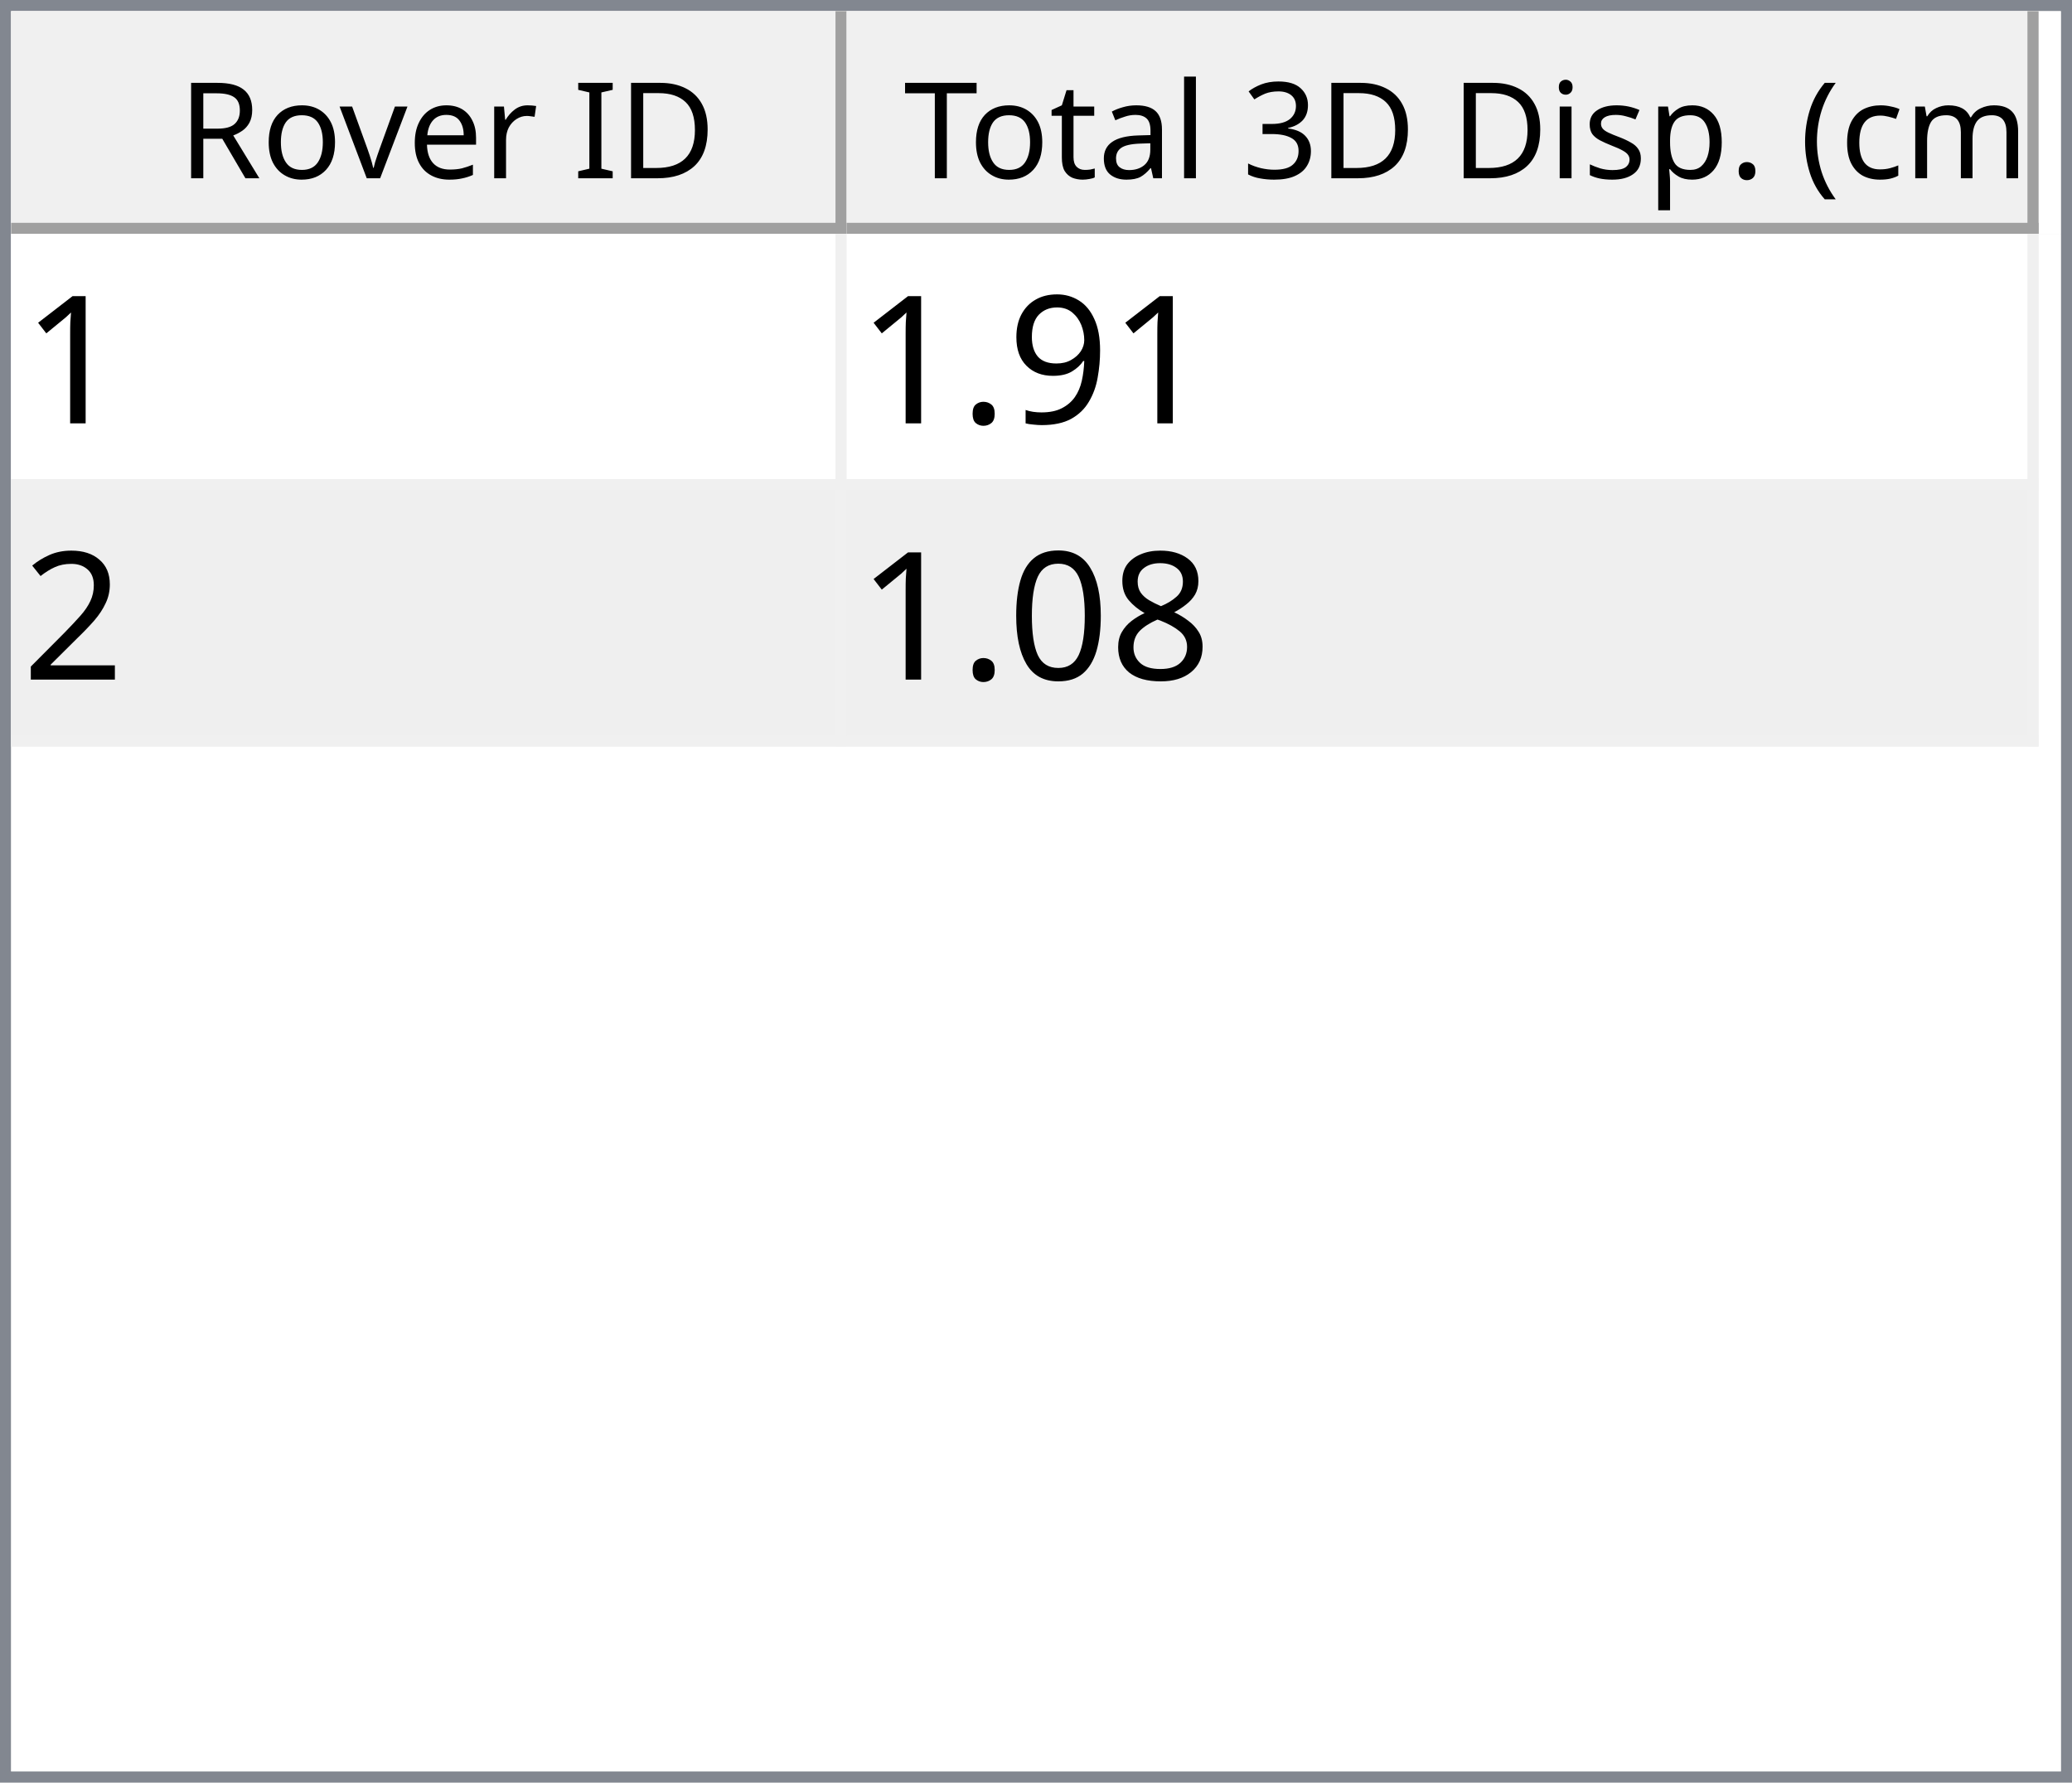
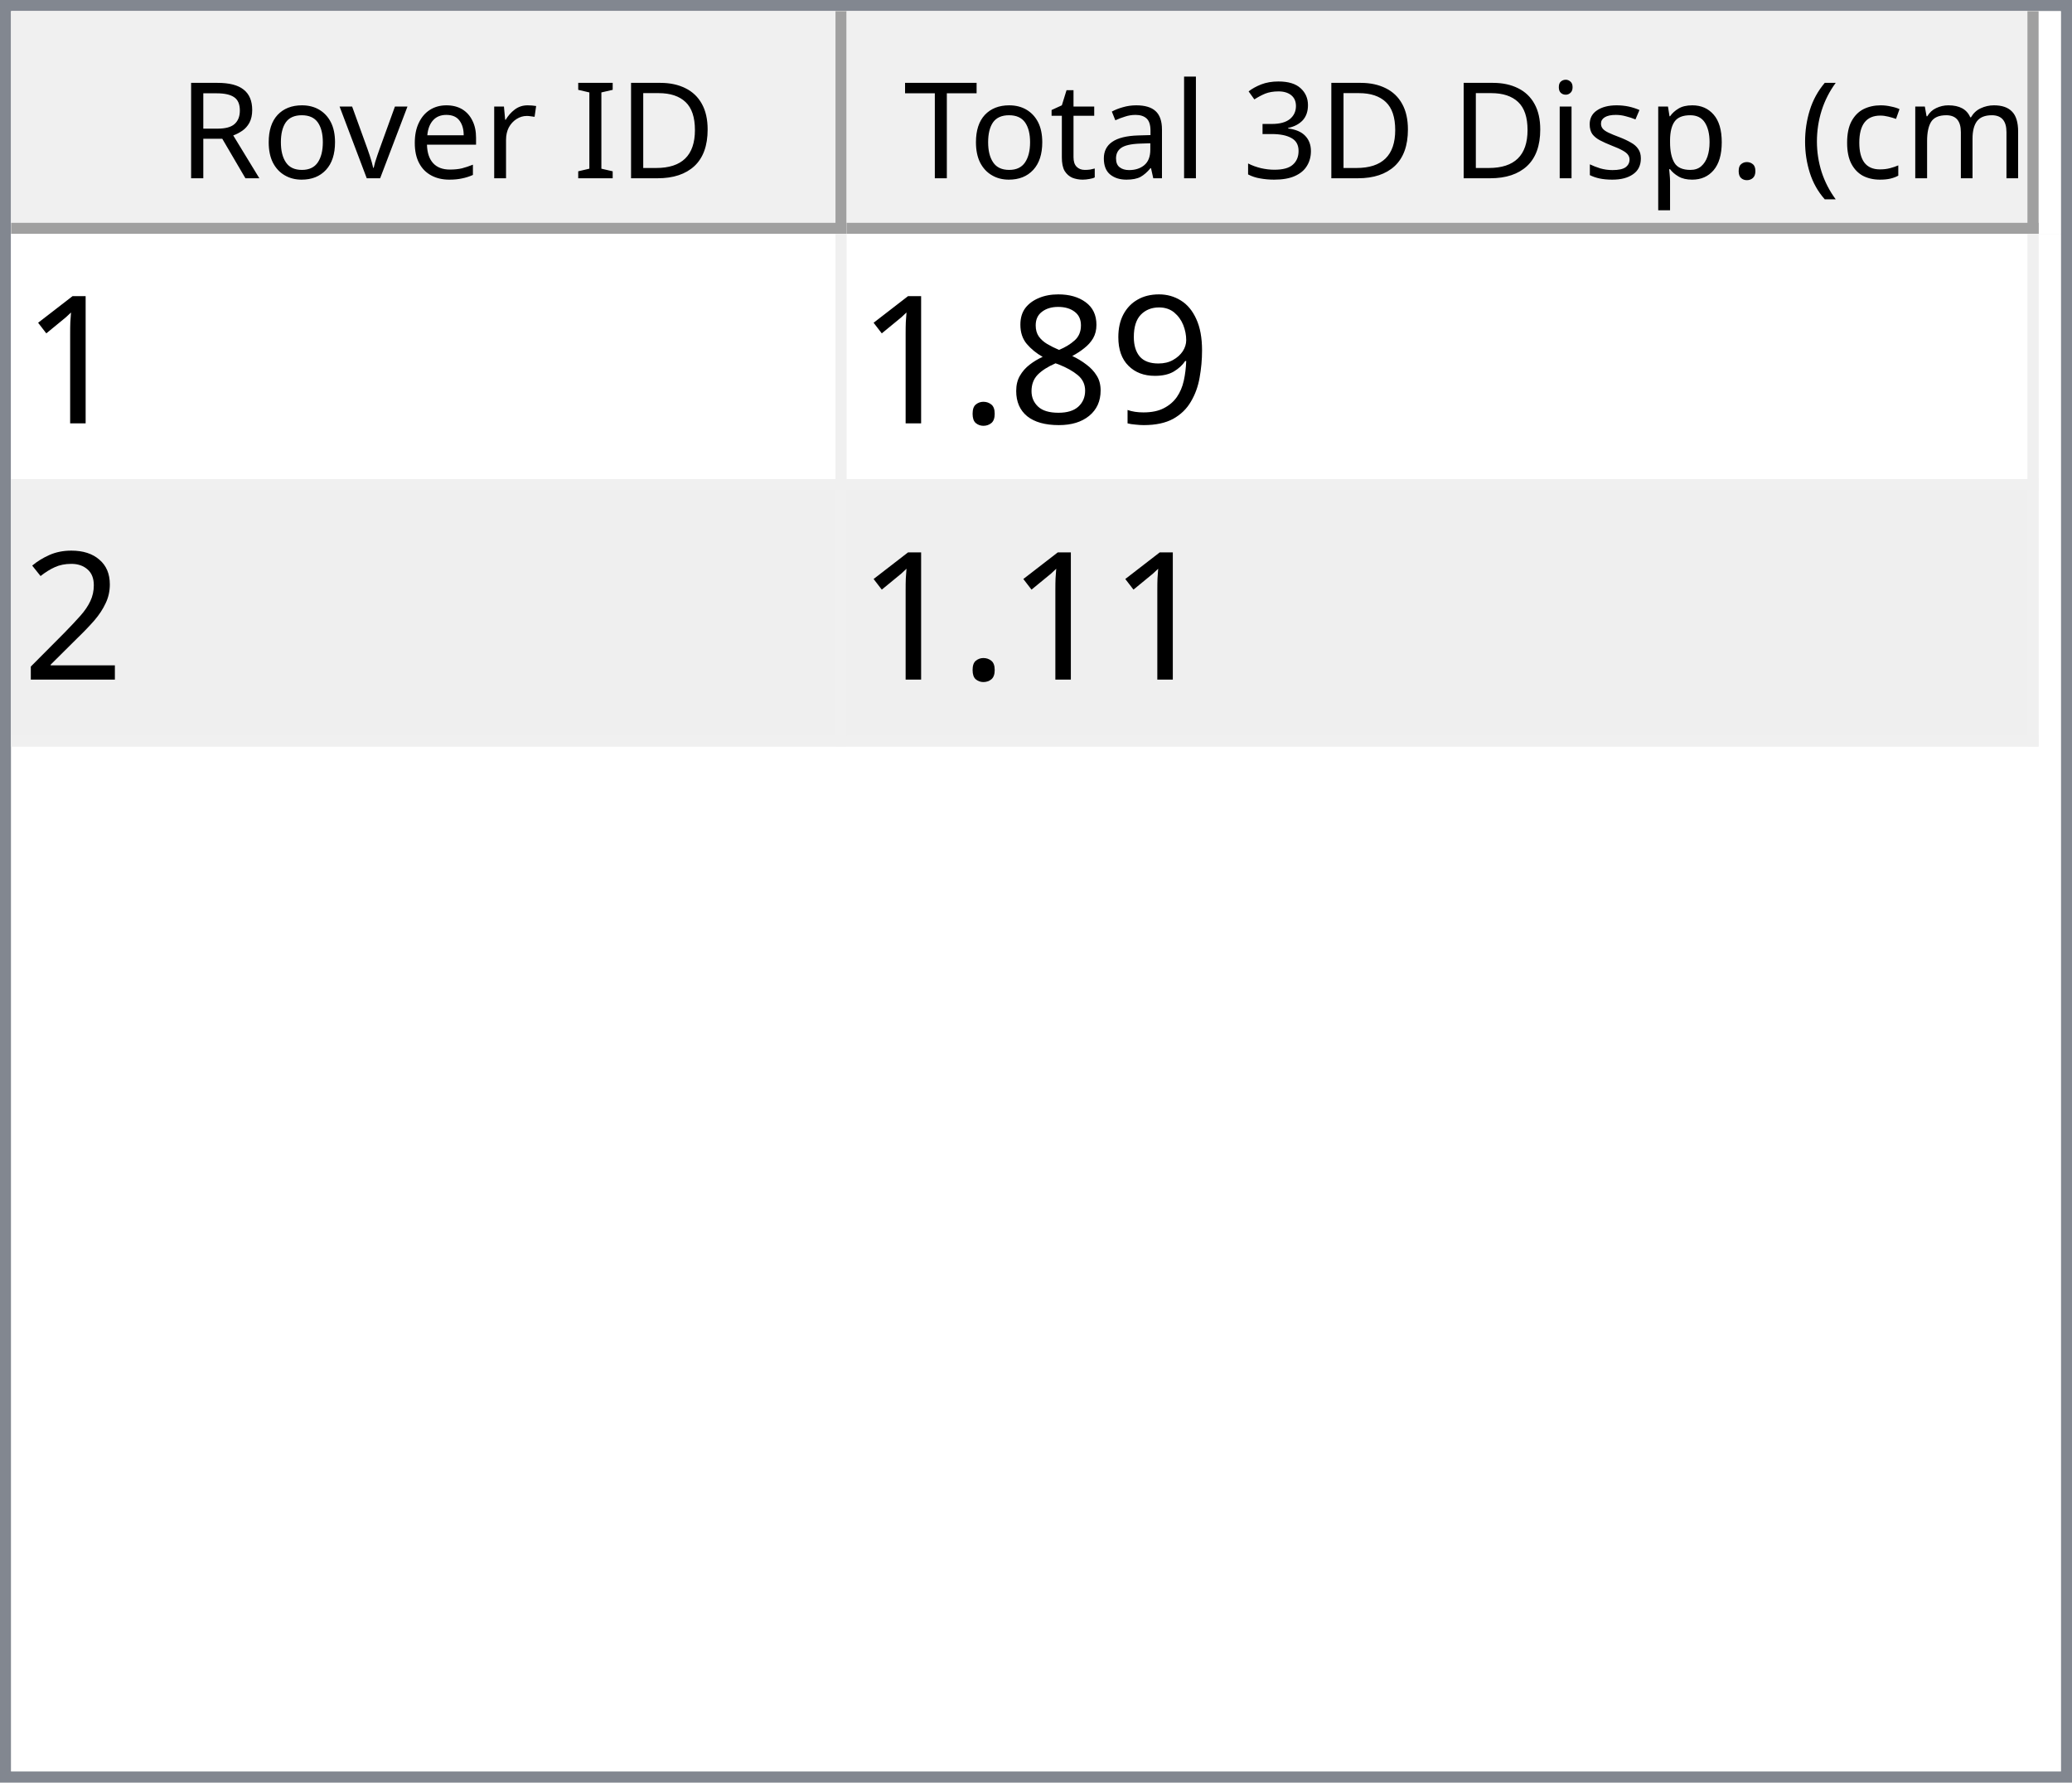
<svg xmlns="http://www.w3.org/2000/svg" style="fill-opacity:1; color-rendering:auto; color-interpolation:auto; text-rendering:auto; stroke:black; stroke-linecap:square; stroke-miterlimit:10; shape-rendering:auto; stroke-opacity:1; fill:black; stroke-dasharray:none; font-weight:normal; stroke-width:1; font-family:'Dialog'; font-style:normal; stroke-linejoin:miter; font-size:12px; stroke-dashoffset:0; image-rendering:auto;" width="186" height="160">
  <defs id="genericDefs" />
  <g>
    <defs id="defs1">
      <clipPath clipPathUnits="userSpaceOnUse" id="clipPath1">
        <path d="M0 0 L186 0 L186 160 L0 160 L0 0 Z" />
      </clipPath>
      <clipPath clipPathUnits="userSpaceOnUse" id="clipPath2">
        <path d="M0 0 L0 160 L186 160 L186 0 Z" />
      </clipPath>
      <clipPath clipPathUnits="userSpaceOnUse" id="clipPath3">
        <path d="M0 0 L0 20 L184 20 L184 0 Z" />
      </clipPath>
      <clipPath clipPathUnits="userSpaceOnUse" id="clipPath4">
        <path d="M0 0 L0 20 L75 20 L75 0 Z" />
      </clipPath>
      <clipPath clipPathUnits="userSpaceOnUse" id="clipPath5">
        <path d="M1 1 L1 19 L74 19 L74 1 Z" />
      </clipPath>
      <clipPath clipPathUnits="userSpaceOnUse" id="clipPath6">
        <path d="M0 0 L0 18 L73 18 L73 0 Z" />
      </clipPath>
      <clipPath clipPathUnits="userSpaceOnUse" id="clipPath7">
        <path d="M-0.5 -0.5 L-0.5 19.5 L74.5 19.5 L74.5 -0.5 Z" />
      </clipPath>
      <clipPath clipPathUnits="userSpaceOnUse" id="clipPath8">
        <path d="M0 0 L0 20 L107 20 L107 0 Z" />
      </clipPath>
      <clipPath clipPathUnits="userSpaceOnUse" id="clipPath9">
        <path d="M1 1 L1 19 L106 19 L106 1 Z" />
      </clipPath>
      <clipPath clipPathUnits="userSpaceOnUse" id="clipPath10">
        <path d="M0 0 L0 18 L105 18 L105 0 Z" />
      </clipPath>
      <clipPath clipPathUnits="userSpaceOnUse" id="clipPath11">
        <path d="M-0.5 -0.5 L-0.5 19.5 L106.5 19.5 L106.5 -0.5 Z" />
      </clipPath>
      <clipPath clipPathUnits="userSpaceOnUse" id="clipPath12">
        <path d="M0 0 L0 138 L184 138 L184 0 Z" />
      </clipPath>
      <clipPath clipPathUnits="userSpaceOnUse" id="clipPath13">
        <path d="M0 0 L0 46 L182 46 L182 0 Z" />
      </clipPath>
      <clipPath clipPathUnits="userSpaceOnUse" id="clipPath14">
        <path d="M-0.5 -0.5 L-0.5 45.5 L181.5 45.5 L181.5 -0.5 Z" />
      </clipPath>
      <clipPath clipPathUnits="userSpaceOnUse" id="clipPath15">
        <path d="M0 0 L0 22 L74 22 L74 0 Z" />
      </clipPath>
      <clipPath clipPathUnits="userSpaceOnUse" id="clipPath16">
        <path d="M0 0 L0 22 L106 22 L106 0 Z" />
      </clipPath>
      <font horiz-adv-x="64.551" id="font1">
        <font-face ascent="107.91" descent="25.098" units-per-em="100" style="font-style:normal; font-family:Segoe UI; font-weight:normal;" />
        <missing-glyph horiz-adv-x="64.551" d="M8.109 0 L8.109 68.266 L56.453 68.266 L56.453 0 L8.109 0 ZM15.328 7.234 L49.219 7.234 L49.219 61.031 L15.328 61.031 L15.328 7.234 Z" />
        <glyph unicode="D" horiz-adv-x="70.117" d="M9.188 0 L9.188 70.016 L28.516 70.016 Q65.531 70.016 65.531 35.891 Q65.531 19.672 55.25 9.836 Q44.969 0 27.734 0 L9.188 0 ZM17.391 62.594 L17.391 7.422 L27.828 7.422 Q41.609 7.422 49.273 14.797 Q56.938 22.172 56.938 35.688 Q56.938 62.594 28.328 62.594 L17.391 62.594 Z" />
        <glyph unicode="I" horiz-adv-x="26.611" d="M17.391 0 L9.188 0 L9.188 70.016 L17.391 70.016 L17.391 0 Z" />
        <glyph unicode=" " horiz-adv-x="27.393" d="" />
        <glyph unicode="r" horiz-adv-x="34.766" d="M34.188 41.891 Q32.078 43.5 28.125 43.5 Q23 43.5 19.555 38.672 Q16.109 33.844 16.109 25.484 L16.109 0 L8.109 0 L8.109 50 L16.109 50 L16.109 39.703 L16.312 39.703 Q18.016 44.969 21.531 47.922 Q25.047 50.875 29.391 50.875 Q32.516 50.875 34.188 50.203 L34.188 41.891 Z" />
        <glyph unicode="e" horiz-adv-x="52.295" d="M48.297 23 L12.984 23 Q13.188 14.656 17.484 10.109 Q21.781 5.562 29.297 5.562 Q37.75 5.562 44.828 11.141 L44.828 3.609 Q38.234 -1.172 27.391 -1.172 Q16.797 -1.172 10.742 5.641 Q4.688 12.453 4.688 24.812 Q4.688 36.469 11.305 43.82 Q17.922 51.172 27.734 51.172 Q37.547 51.172 42.922 44.828 Q48.297 38.484 48.297 27.203 L48.297 23 ZM40.094 29.781 Q40.047 36.719 36.75 40.578 Q33.453 44.438 27.594 44.438 Q21.922 44.438 17.969 40.383 Q14.016 36.328 13.094 29.781 L40.094 29.781 Z" />
        <glyph unicode="v" horiz-adv-x="47.9" d="M47.406 50 L27.484 0 L19.625 0 L0.688 50 L9.469 50 L22.172 13.672 Q23.578 9.672 23.922 6.688 L24.125 6.688 Q24.609 10.453 25.688 13.484 L38.969 50 L47.406 50 Z" />
        <glyph unicode="o" horiz-adv-x="58.594" d="M29 -1.172 Q17.922 -1.172 11.305 5.836 Q4.688 12.844 4.688 24.422 Q4.688 37.016 11.57 44.094 Q18.453 51.172 30.172 51.172 Q41.359 51.172 47.633 44.289 Q53.906 37.406 53.906 25.203 Q53.906 13.234 47.141 6.031 Q40.375 -1.172 29 -1.172 ZM29.594 44.438 Q21.875 44.438 17.383 39.188 Q12.891 33.938 12.891 24.703 Q12.891 15.828 17.43 10.695 Q21.969 5.562 29.594 5.562 Q37.359 5.562 41.531 10.594 Q45.703 15.625 45.703 24.906 Q45.703 34.281 41.531 39.359 Q37.359 44.438 29.594 44.438 Z" />
        <glyph unicode="R" horiz-adv-x="59.814" d="M59.375 0 L49.609 0 L37.891 19.625 Q36.281 22.359 34.766 24.289 Q33.25 26.219 31.664 27.438 Q30.078 28.656 28.25 29.219 Q26.422 29.781 24.125 29.781 L17.391 29.781 L17.391 0 L9.188 0 L9.188 70.016 L30.078 70.016 Q34.672 70.016 38.555 68.867 Q42.438 67.719 45.289 65.375 Q48.141 63.031 49.758 59.547 Q51.375 56.062 51.375 51.375 Q51.375 47.703 50.273 44.656 Q49.172 41.609 47.148 39.211 Q45.125 36.812 42.266 35.133 Q39.406 33.453 35.844 32.516 L35.844 32.328 Q37.594 31.547 38.891 30.547 Q40.188 29.547 41.359 28.18 Q42.531 26.812 43.68 25.078 Q44.828 23.344 46.234 21.047 L59.375 0 ZM17.391 62.594 L17.391 37.203 L28.516 37.203 Q31.594 37.203 34.203 38.133 Q36.812 39.062 38.719 40.797 Q40.625 42.531 41.703 45.047 Q42.781 47.562 42.781 50.688 Q42.781 56.297 39.141 59.445 Q35.5 62.594 28.609 62.594 L17.391 62.594 Z" />
        <glyph unicode=")" horiz-adv-x="30.176" d="M8.297 -15.922 L1.172 -15.922 Q16.406 2.344 16.406 26.812 Q16.406 51.469 1.078 70.016 L8.297 70.016 Q23.531 52.156 23.531 26.703 Q23.531 1.375 8.297 -15.922 Z" />
        <glyph unicode="m" horiz-adv-x="86.133" d="M79.109 0 L71.094 0 L71.094 28.719 Q71.094 37.016 68.531 40.727 Q65.969 44.438 59.906 44.438 Q54.781 44.438 51.195 39.75 Q47.609 35.062 47.609 28.516 L47.609 0 L39.594 0 L39.594 29.688 Q39.594 44.438 28.219 44.438 Q22.953 44.438 19.531 40.016 Q16.109 35.594 16.109 28.516 L16.109 0 L8.109 0 L8.109 50 L16.109 50 L16.109 42.094 L16.312 42.094 Q21.625 51.172 31.844 51.172 Q36.969 51.172 40.773 48.312 Q44.578 45.453 46 40.828 Q51.562 51.172 62.594 51.172 Q79.109 51.172 79.109 30.812 L79.109 0 Z" />
        <glyph unicode="c" horiz-adv-x="46.191" d="M42.188 2.297 Q36.422 -1.172 28.516 -1.172 Q17.828 -1.172 11.258 5.789 Q4.688 12.75 4.688 23.828 Q4.688 36.188 11.766 43.68 Q18.844 51.172 30.672 51.172 Q37.25 51.172 42.281 48.734 L42.281 40.531 Q36.719 44.438 30.375 44.438 Q22.703 44.438 17.797 38.945 Q12.891 33.453 12.891 24.516 Q12.891 15.719 17.508 10.641 Q22.125 5.562 29.891 5.562 Q36.422 5.562 42.188 9.906 L42.188 2.297 Z" />
        <glyph unicode="(" horiz-adv-x="30.176" d="M29.109 -15.922 L21.969 -15.922 Q6.844 1.375 6.844 26.703 Q6.844 52.156 21.969 70.016 L29.203 70.016 Q13.875 51.469 13.875 26.812 Q13.875 2.344 29.109 -15.922 Z" />
        <glyph unicode="." horiz-adv-x="21.68" d="M10.891 -1.078 Q8.641 -1.078 7.055 0.539 Q5.469 2.156 5.469 4.391 Q5.469 6.641 7.055 8.273 Q8.641 9.906 10.891 9.906 Q13.188 9.906 14.797 8.273 Q16.406 6.641 16.406 4.391 Q16.406 2.156 14.797 0.539 Q13.188 -1.078 10.891 -1.078 Z" />
        <glyph unicode="p" horiz-adv-x="58.789" d="M16.312 7.234 L16.109 7.234 L16.109 -23 L8.109 -23 L8.109 50 L16.109 50 L16.109 41.219 L16.312 41.219 Q22.219 51.172 33.594 51.172 Q43.266 51.172 48.688 44.461 Q54.109 37.75 54.109 26.469 Q54.109 13.922 48 6.375 Q41.891 -1.172 31.297 -1.172 Q21.578 -1.172 16.312 7.234 ZM16.109 27.391 L16.109 20.406 Q16.109 14.203 20.141 9.883 Q24.172 5.562 30.375 5.562 Q37.641 5.562 41.773 11.133 Q45.906 16.703 45.906 26.609 Q45.906 34.969 42.047 39.703 Q38.188 44.438 31.594 44.438 Q24.609 44.438 20.359 39.578 Q16.109 34.719 16.109 27.391 Z" />
        <glyph unicode="s" horiz-adv-x="42.432" d="M5.078 1.812 L5.078 10.406 Q11.625 5.562 19.484 5.562 Q30.031 5.562 30.031 12.594 Q30.031 14.594 29.125 15.992 Q28.219 17.391 26.68 18.461 Q25.141 19.531 23.07 20.383 Q21 21.234 18.609 22.172 Q15.281 23.484 12.766 24.828 Q10.25 26.172 8.57 27.859 Q6.891 29.547 6.031 31.695 Q5.172 33.844 5.172 36.719 Q5.172 40.234 6.789 42.945 Q8.406 45.656 11.086 47.484 Q13.766 49.312 17.211 50.242 Q20.656 51.172 24.312 51.172 Q30.812 51.172 35.938 48.922 L35.938 40.828 Q30.422 44.438 23.25 44.438 Q21 44.438 19.195 43.922 Q17.391 43.406 16.094 42.477 Q14.797 41.547 14.086 40.258 Q13.375 38.969 13.375 37.406 Q13.375 35.453 14.086 34.133 Q14.797 32.812 16.164 31.789 Q17.531 30.766 19.484 29.938 Q21.438 29.109 23.922 28.125 Q27.25 26.859 29.883 25.516 Q32.516 24.172 34.375 22.484 Q36.234 20.797 37.234 18.602 Q38.234 16.406 38.234 13.375 Q38.234 9.672 36.602 6.938 Q34.969 4.203 32.234 2.398 Q29.5 0.594 25.93 -0.289 Q22.359 -1.172 18.453 -1.172 Q10.75 -1.172 5.078 1.812 Z" />
        <glyph unicode="i" horiz-adv-x="24.219" d="M12.203 62.703 Q10.062 62.703 8.547 64.164 Q7.031 65.625 7.031 67.875 Q7.031 70.125 8.547 71.609 Q10.062 73.094 12.203 73.094 Q14.406 73.094 15.945 71.609 Q17.484 70.125 17.484 67.875 Q17.484 65.719 15.945 64.211 Q14.406 62.703 12.203 62.703 ZM16.109 0 L8.109 0 L8.109 50 L16.109 50 L16.109 0 Z" />
        <glyph unicode="3" horiz-adv-x="53.906" d="M46.531 19.828 Q46.531 15.094 44.75 11.211 Q42.969 7.328 39.719 4.57 Q36.469 1.812 31.93 0.297 Q27.391 -1.219 21.922 -1.219 Q11.922 -1.219 6 2.594 L6 11.188 Q13.094 5.609 22.219 5.609 Q25.875 5.609 28.828 6.539 Q31.781 7.469 33.906 9.227 Q36.031 10.984 37.18 13.477 Q38.328 15.969 38.328 19.094 Q38.328 32.812 18.797 32.812 L12.984 32.812 L12.984 39.594 L18.5 39.594 Q35.797 39.594 35.797 52.484 Q35.797 64.406 22.609 64.406 Q15.188 64.406 8.688 59.422 L8.688 67.188 Q15.375 71.188 24.609 71.188 Q29 71.188 32.57 69.969 Q36.141 68.75 38.68 66.555 Q41.219 64.359 42.609 61.281 Q44 58.203 44 54.5 Q44 40.672 30.031 36.719 L30.031 36.531 Q33.594 36.141 36.625 34.797 Q39.656 33.453 41.852 31.305 Q44.047 29.156 45.289 26.25 Q46.531 23.344 46.531 19.828 Z" />
        <glyph unicode="l" horiz-adv-x="24.219" d="M16.109 0 L8.109 0 L8.109 74.031 L16.109 74.031 L16.109 0 Z" />
        <glyph unicode="a" horiz-adv-x="50.879" d="M43.891 0 L35.891 0 L35.891 7.812 L35.688 7.812 Q30.469 -1.172 20.312 -1.172 Q12.844 -1.172 8.617 2.781 Q4.391 6.734 4.391 13.281 Q4.391 27.297 20.906 29.594 L35.891 31.688 Q35.891 44.438 25.594 44.438 Q16.547 44.438 9.281 38.281 L9.281 46.484 Q16.656 51.172 26.266 51.172 Q43.891 51.172 43.891 32.516 L43.891 0 ZM35.891 25.297 L23.828 23.641 Q18.266 22.859 15.43 20.875 Q12.594 18.891 12.594 13.875 Q12.594 10.203 15.211 7.883 Q17.828 5.562 22.172 5.562 Q28.125 5.562 32.008 9.742 Q35.891 13.922 35.891 20.312 L35.891 25.297 Z" />
        <glyph unicode="t" horiz-adv-x="33.887" d="M31.297 0.484 Q28.469 -1.078 23.828 -1.078 Q10.688 -1.078 10.688 13.578 L10.688 43.172 L2.094 43.172 L2.094 50 L10.688 50 L10.688 62.203 L18.703 64.797 L18.703 50 L31.297 50 L31.297 43.172 L18.703 43.172 L18.703 14.984 Q18.703 9.969 20.414 7.82 Q22.125 5.672 26.078 5.672 Q29.109 5.672 31.297 7.328 L31.297 0.484 Z" />
        <glyph unicode="T" horiz-adv-x="52.393" d="M50.594 62.594 L30.375 62.594 L30.375 0 L22.172 0 L22.172 62.594 L2 62.594 L2 70.016 L50.594 70.016 L50.594 62.594 Z" />
      </font>
      <font horiz-adv-x="75.0" id="font2">
        <font-face ascent="100.537" descent="21.973" units-per-em="100" style="font-style:normal; font-family:sans-serif; font-weight:normal;" />
        <missing-glyph horiz-adv-x="75.0" d="M12.5 0 L12.5 62.5 L62.5 62.5 L62.5 0 L12.5 0 ZM14.062 1.562 L60.938 1.562 L60.938 60.938 L14.062 60.938 L14.062 1.562 Z" />
        <glyph unicode="1" horiz-adv-x="55.615" d="M37.25 0 L28.469 0 L28.469 56 Q25.297 52.984 20.141 49.953 Q14.984 46.922 10.891 45.406 L10.891 53.906 Q18.266 57.375 23.781 62.305 Q29.297 67.234 31.594 71.875 L37.25 71.875 L37.25 0 Z" />
        <glyph unicode="9" horiz-adv-x="55.615" d="M5.469 16.547 L13.922 17.328 Q14.984 11.375 18.016 8.688 Q21.047 6 25.781 6 Q29.828 6 32.883 7.859 Q35.938 9.719 37.891 12.82 Q39.844 15.922 41.164 21.195 Q42.484 26.469 42.484 31.938 Q42.484 32.516 42.438 33.688 Q39.797 29.5 35.234 26.883 Q30.672 24.266 25.344 24.266 Q16.453 24.266 10.305 30.711 Q4.156 37.156 4.156 47.703 Q4.156 58.594 10.578 65.234 Q17 71.875 26.656 71.875 Q33.641 71.875 39.43 68.117 Q45.219 64.359 48.219 57.398 Q51.219 50.438 51.219 37.25 Q51.219 23.531 48.242 15.406 Q45.266 7.281 39.383 3.031 Q33.5 -1.219 25.594 -1.219 Q17.188 -1.219 11.867 3.445 Q6.547 8.109 5.469 16.547 ZM41.453 48.141 Q41.453 55.719 37.43 60.156 Q33.406 64.594 27.734 64.594 Q21.875 64.594 17.531 59.812 Q13.188 55.031 13.188 47.406 Q13.188 40.578 17.312 36.305 Q21.438 32.031 27.484 32.031 Q33.594 32.031 37.523 36.305 Q41.453 40.578 41.453 48.141 Z" />
+         <glyph unicode="8" horiz-adv-x="55.615" d="M17.672 38.812 Q12.203 40.828 9.57 44.539 Q6.938 48.25 6.938 53.422 Q6.938 61.234 12.555 66.555 Q18.172 71.875 27.484 71.875 Q36.859 71.875 42.578 66.43 Q48.297 60.984 48.297 53.172 Q48.297 48.188 45.68 44.508 Q43.062 40.828 37.75 38.812 Q44.344 36.672 47.781 31.883 Q51.219 27.094 51.219 20.453 Q51.219 11.281 44.727 5.031 Q38.234 -1.219 27.641 -1.219 Q17.047 -1.219 10.547 5.055 Q4.047 11.328 4.047 20.703 Q4.047 27.688 7.594 32.398 Q11.141 37.109 17.672 38.812 ZM15.922 53.719 Q15.922 48.641 19.195 45.414 Q22.469 42.188 27.688 42.188 Q32.766 42.188 36.016 45.383 Q39.266 48.578 39.266 53.219 Q39.266 58.062 35.914 61.359 Q32.562 64.656 27.594 64.656 Q22.562 64.656 19.242 61.43 Q15.922 58.203 15.922 53.719 ZM13.094 20.656 Q13.094 16.891 14.875 13.375 Q16.656 9.859 20.172 7.93 Q23.688 6 27.734 6 Q34.031 6 38.133 10.055 Q42.234 14.109 42.234 20.359 Q42.234 26.703 38.016 30.859 Q33.797 35.016 27.438 35.016 Q21.234 35.016 17.164 30.914 Q13.094 26.812 13.094 20.656 Z" />
        <glyph unicode="." horiz-adv-x="27.783" d="M9.078 0 L9.078 10.016 L19.094 10.016 L19.094 0 L9.078 0 Z" />
        <glyph unicode="2" horiz-adv-x="55.615" d="M50.344 8.453 L50.344 0 L3.031 0 Q2.938 3.172 4.047 6.109 Q5.859 10.938 9.836 15.625 Q13.812 20.312 21.344 26.469 Q33.016 36.031 37.117 41.625 Q41.219 47.219 41.219 52.203 Q41.219 57.422 37.477 61.008 Q33.734 64.594 27.734 64.594 Q21.391 64.594 17.578 60.789 Q13.766 56.984 13.719 50.25 L4.688 51.172 Q5.609 61.281 11.664 66.578 Q17.719 71.875 27.938 71.875 Q38.234 71.875 44.242 66.164 Q50.25 60.453 50.25 52 Q50.25 47.703 48.492 43.555 Q46.734 39.406 42.656 34.812 Q38.578 30.219 29.109 22.219 Q21.188 15.578 18.945 13.211 Q16.703 10.844 15.234 8.453 L50.344 8.453 Z" />
-         <glyph unicode="8" horiz-adv-x="55.615" d="M17.672 38.812 Q12.203 40.828 9.57 44.539 Q6.938 48.25 6.938 53.422 Q6.938 61.234 12.555 66.555 Q18.172 71.875 27.484 71.875 Q36.859 71.875 42.578 66.43 Q48.297 60.984 48.297 53.172 Q48.297 48.188 45.68 44.508 Q43.062 40.828 37.75 38.812 Q44.344 36.672 47.781 31.883 Q51.219 27.094 51.219 20.453 Q51.219 11.281 44.727 5.031 Q38.234 -1.219 27.641 -1.219 Q17.047 -1.219 10.547 5.055 Q4.047 11.328 4.047 20.703 Q4.047 27.688 7.594 32.398 Q11.141 37.109 17.672 38.812 ZM15.922 53.719 Q15.922 48.641 19.195 45.414 Q22.469 42.188 27.688 42.188 Q32.766 42.188 36.016 45.383 Q39.266 48.578 39.266 53.219 Q39.266 58.062 35.914 61.359 Q32.562 64.656 27.594 64.656 Q22.562 64.656 19.242 61.43 Q15.922 58.203 15.922 53.719 ZM13.094 20.656 Q13.094 16.891 14.875 13.375 Q16.656 9.859 20.172 7.93 Q23.688 6 27.734 6 Q34.031 6 38.133 10.055 Q42.234 14.109 42.234 20.359 Q42.234 26.703 38.016 30.859 Q33.797 35.016 27.438 35.016 Q21.234 35.016 17.164 30.914 Q13.094 26.812 13.094 20.656 Z" />
-         <glyph unicode="0" horiz-adv-x="55.615" d="M4.156 35.297 Q4.156 48 6.766 55.742 Q9.375 63.484 14.523 67.68 Q19.672 71.875 27.484 71.875 Q33.25 71.875 37.594 69.555 Q41.938 67.234 44.773 62.867 Q47.609 58.5 49.219 52.227 Q50.828 45.953 50.828 35.297 Q50.828 22.703 48.242 14.969 Q45.656 7.234 40.508 3.008 Q35.359 -1.219 27.484 -1.219 Q17.141 -1.219 11.234 6.203 Q4.156 15.141 4.156 35.297 ZM13.188 35.297 Q13.188 17.672 17.312 11.836 Q21.438 6 27.484 6 Q33.547 6 37.672 11.859 Q41.797 17.719 41.797 35.297 Q41.797 52.984 37.672 58.789 Q33.547 64.594 27.391 64.594 Q21.344 64.594 17.719 59.469 Q13.188 52.938 13.188 35.297 Z" />
      </font>
    </defs>
    <g style="fill:white; stroke:white;">
      <rect x="0" y="0" width="186" style="clip-path:url(#clipPath1); stroke:none;" height="160" />
    </g>
    <g style="fill:white; text-rendering:optimizeSpeed; color-rendering:optimizeSpeed; image-rendering:optimizeSpeed; shape-rendering:crispEdges; stroke:white; color-interpolation:sRGB;">
      <rect x="0" width="186" height="160" y="0" style="stroke:none;" />
      <path style="stroke:none;" d="M0 160 L186 160 L186 0 L0 0 Z" />
    </g>
    <g style="fill:rgb(240,240,240); font-family:'Segoe UI'; stroke:rgb(240,240,240);">
      <rect x="0" y="0" width="186" style="clip-path:url(#clipPath2); stroke:none;" height="160" />
    </g>
    <g style="fill:rgb(130,135,144); font-family:'Segoe UI'; stroke:rgb(130,135,144);">
      <path d="M0 0 L186 0 L186 160 L0 160 L0 0 ZM1 1 L185 1 L185 159 L1 159 L1 1 Z" style="fill-rule:evenodd; clip-path:url(#clipPath2); stroke:none;" />
    </g>
    <g style="fill:white; font-family:'Segoe UI'; stroke:white;" transform="translate(1,1)">
      <rect x="0" y="0" width="184" style="clip-path:url(#clipPath3); stroke:none;" height="20" />
    </g>
    <g style="fill:rgb(240,240,240); font-family:'Segoe UI'; stroke:rgb(240,240,240);" transform="translate(1,1)">
      <rect x="0" y="0" width="75" style="clip-path:url(#clipPath4); stroke:none;" height="20" />
    </g>
    <g style="font-family:'Segoe UI';" transform="translate(2,2)">
      <text x="14" xml:space="preserve" y="14" style="clip-path:url(#clipPath6); stroke:none;">Rover ID</text>
    </g>
    <g style="fill:rgb(160,160,160); font-family:'Segoe UI'; stroke:rgb(160,160,160); stroke-linejoin:bevel;" transform="translate(1.5,1.5)">
      <line x1="74" x2="74" y1="0" style="fill:none; clip-path:url(#clipPath7);" y2="19" />
    </g>
    <g style="fill:rgb(160,160,160); font-family:'Segoe UI'; stroke:rgb(160,160,160); stroke-linejoin:bevel;" transform="matrix(1,0,0,1,1,1) translate(0.5,0.5)">
      <line x1="0" x2="74" y1="19" style="fill:none; clip-path:url(#clipPath7);" y2="19" />
    </g>
    <g style="fill:rgb(240,240,240); font-family:'Segoe UI'; stroke:rgb(240,240,240);" transform="translate(76,1)">
      <rect x="0" y="0" width="107" style="clip-path:url(#clipPath8); stroke:none;" height="20" />
    </g>
    <g style="font-family:'Segoe UI';" transform="translate(77,2)">
      <text x="1" xml:space="preserve" y="14" style="clip-path:url(#clipPath10); stroke:none;"> Total 3D Disp. (cm)</text>
    </g>
    <g style="fill:rgb(160,160,160); font-family:'Segoe UI'; stroke:rgb(160,160,160); stroke-linejoin:bevel;" transform="translate(76.5,1.5)">
      <line x1="106" x2="106" y1="0" style="fill:none; clip-path:url(#clipPath11);" y2="19" />
    </g>
    <g style="fill:rgb(160,160,160); font-family:'Segoe UI'; stroke:rgb(160,160,160); stroke-linejoin:bevel;" transform="matrix(1,0,0,1,76,1) translate(0.5,0.5)">
      <line x1="0" x2="106" y1="19" style="fill:none; clip-path:url(#clipPath11);" y2="19" />
    </g>
    <g style="fill:white; font-family:'Segoe UI'; stroke:white;" transform="translate(1,21)">
      <rect x="0" y="0" width="184" style="clip-path:url(#clipPath12); stroke:none;" height="138" />
    </g>
    <g style="fill:rgb(240,240,240); font-size:16px; font-family:sans-serif; stroke:rgb(240,240,240);" transform="translate(1,21)">
      <rect x="0" y="0" width="182" style="clip-path:url(#clipPath13); stroke:none;" height="46" />
      <line transform="translate(0.5,0.5)" x1="0" x2="181" y1="22" style="clip-path:url(#clipPath14); fill:none; stroke-linejoin:bevel;" y2="22" />
    </g>
    <g transform="matrix(1,0,0,1,1,21) translate(0.5,0.5)" style="fill:rgb(240,240,240); font-size:16px; font-family:sans-serif; stroke:rgb(240,240,240); stroke-linejoin:bevel;">
      <line x1="0" x2="181" y1="45" style="fill:none; clip-path:url(#clipPath14);" y2="45" />
    </g>
    <g transform="matrix(1,0,0,1,1,21) translate(0.5,0.5)" style="fill:rgb(240,240,240); font-size:16px; font-family:sans-serif; stroke:rgb(240,240,240); stroke-linejoin:bevel;">
      <line x1="74" x2="74" y1="0" style="fill:none; clip-path:url(#clipPath14);" y2="45" />
    </g>
    <g transform="matrix(1,0,0,1,1,21) translate(0.5,0.5)" style="fill:rgb(240,240,240); font-size:16px; font-family:sans-serif; stroke:rgb(240,240,240); stroke-linejoin:bevel;">
      <line x1="181" x2="181" y1="0" style="fill:none; clip-path:url(#clipPath14);" y2="45" />
    </g>
    <g style="fill:white; font-size:16px; font-family:sans-serif; stroke:white;" transform="matrix(1,0,0,1,1,21)">
      <rect x="0" y="0" width="74" style="clip-path:url(#clipPath15); stroke:none;" height="22" />
      <text x="1" y="17" style="fill:black; clip-path:url(#clipPath15); stroke:none;" xml:space="preserve">1</text>
    </g>
    <g style="fill:white; font-size:16px; font-family:sans-serif; stroke:white;" transform="matrix(1,0,0,1,1,21) translate(75,0)">
      <rect x="0" y="0" width="106" style="clip-path:url(#clipPath16); stroke:none;" height="22" />
-       <text x="1" y="17" style="fill:black; clip-path:url(#clipPath16); stroke:none;" xml:space="preserve">1.91</text>
+       <text x="1" y="17" style="fill:black; clip-path:url(#clipPath16); stroke:none;" xml:space="preserve">1.89</text>
    </g>
    <g style="fill:rgb(239,239,239); font-size:16px; font-family:sans-serif; stroke:rgb(239,239,239);" transform="matrix(1,0,0,1,1,21) translate(0,23)">
      <rect x="0" y="0" width="74" style="clip-path:url(#clipPath15); stroke:none;" height="22" />
      <text x="1" y="17" style="fill:black; clip-path:url(#clipPath15); stroke:none;" xml:space="preserve">2</text>
    </g>
    <g style="fill:rgb(239,239,239); font-size:16px; font-family:sans-serif; stroke:rgb(239,239,239);" transform="matrix(1,0,0,1,1,21) translate(75,23)">
      <rect x="0" y="0" width="106" style="clip-path:url(#clipPath16); stroke:none;" height="22" />
-       <text x="1" y="17" style="fill:black; clip-path:url(#clipPath16); stroke:none;" xml:space="preserve">1.08</text>
+       <text x="1" y="17" style="fill:black; clip-path:url(#clipPath16); stroke:none;" xml:space="preserve">1.11</text>
    </g>
  </g>
</svg>
